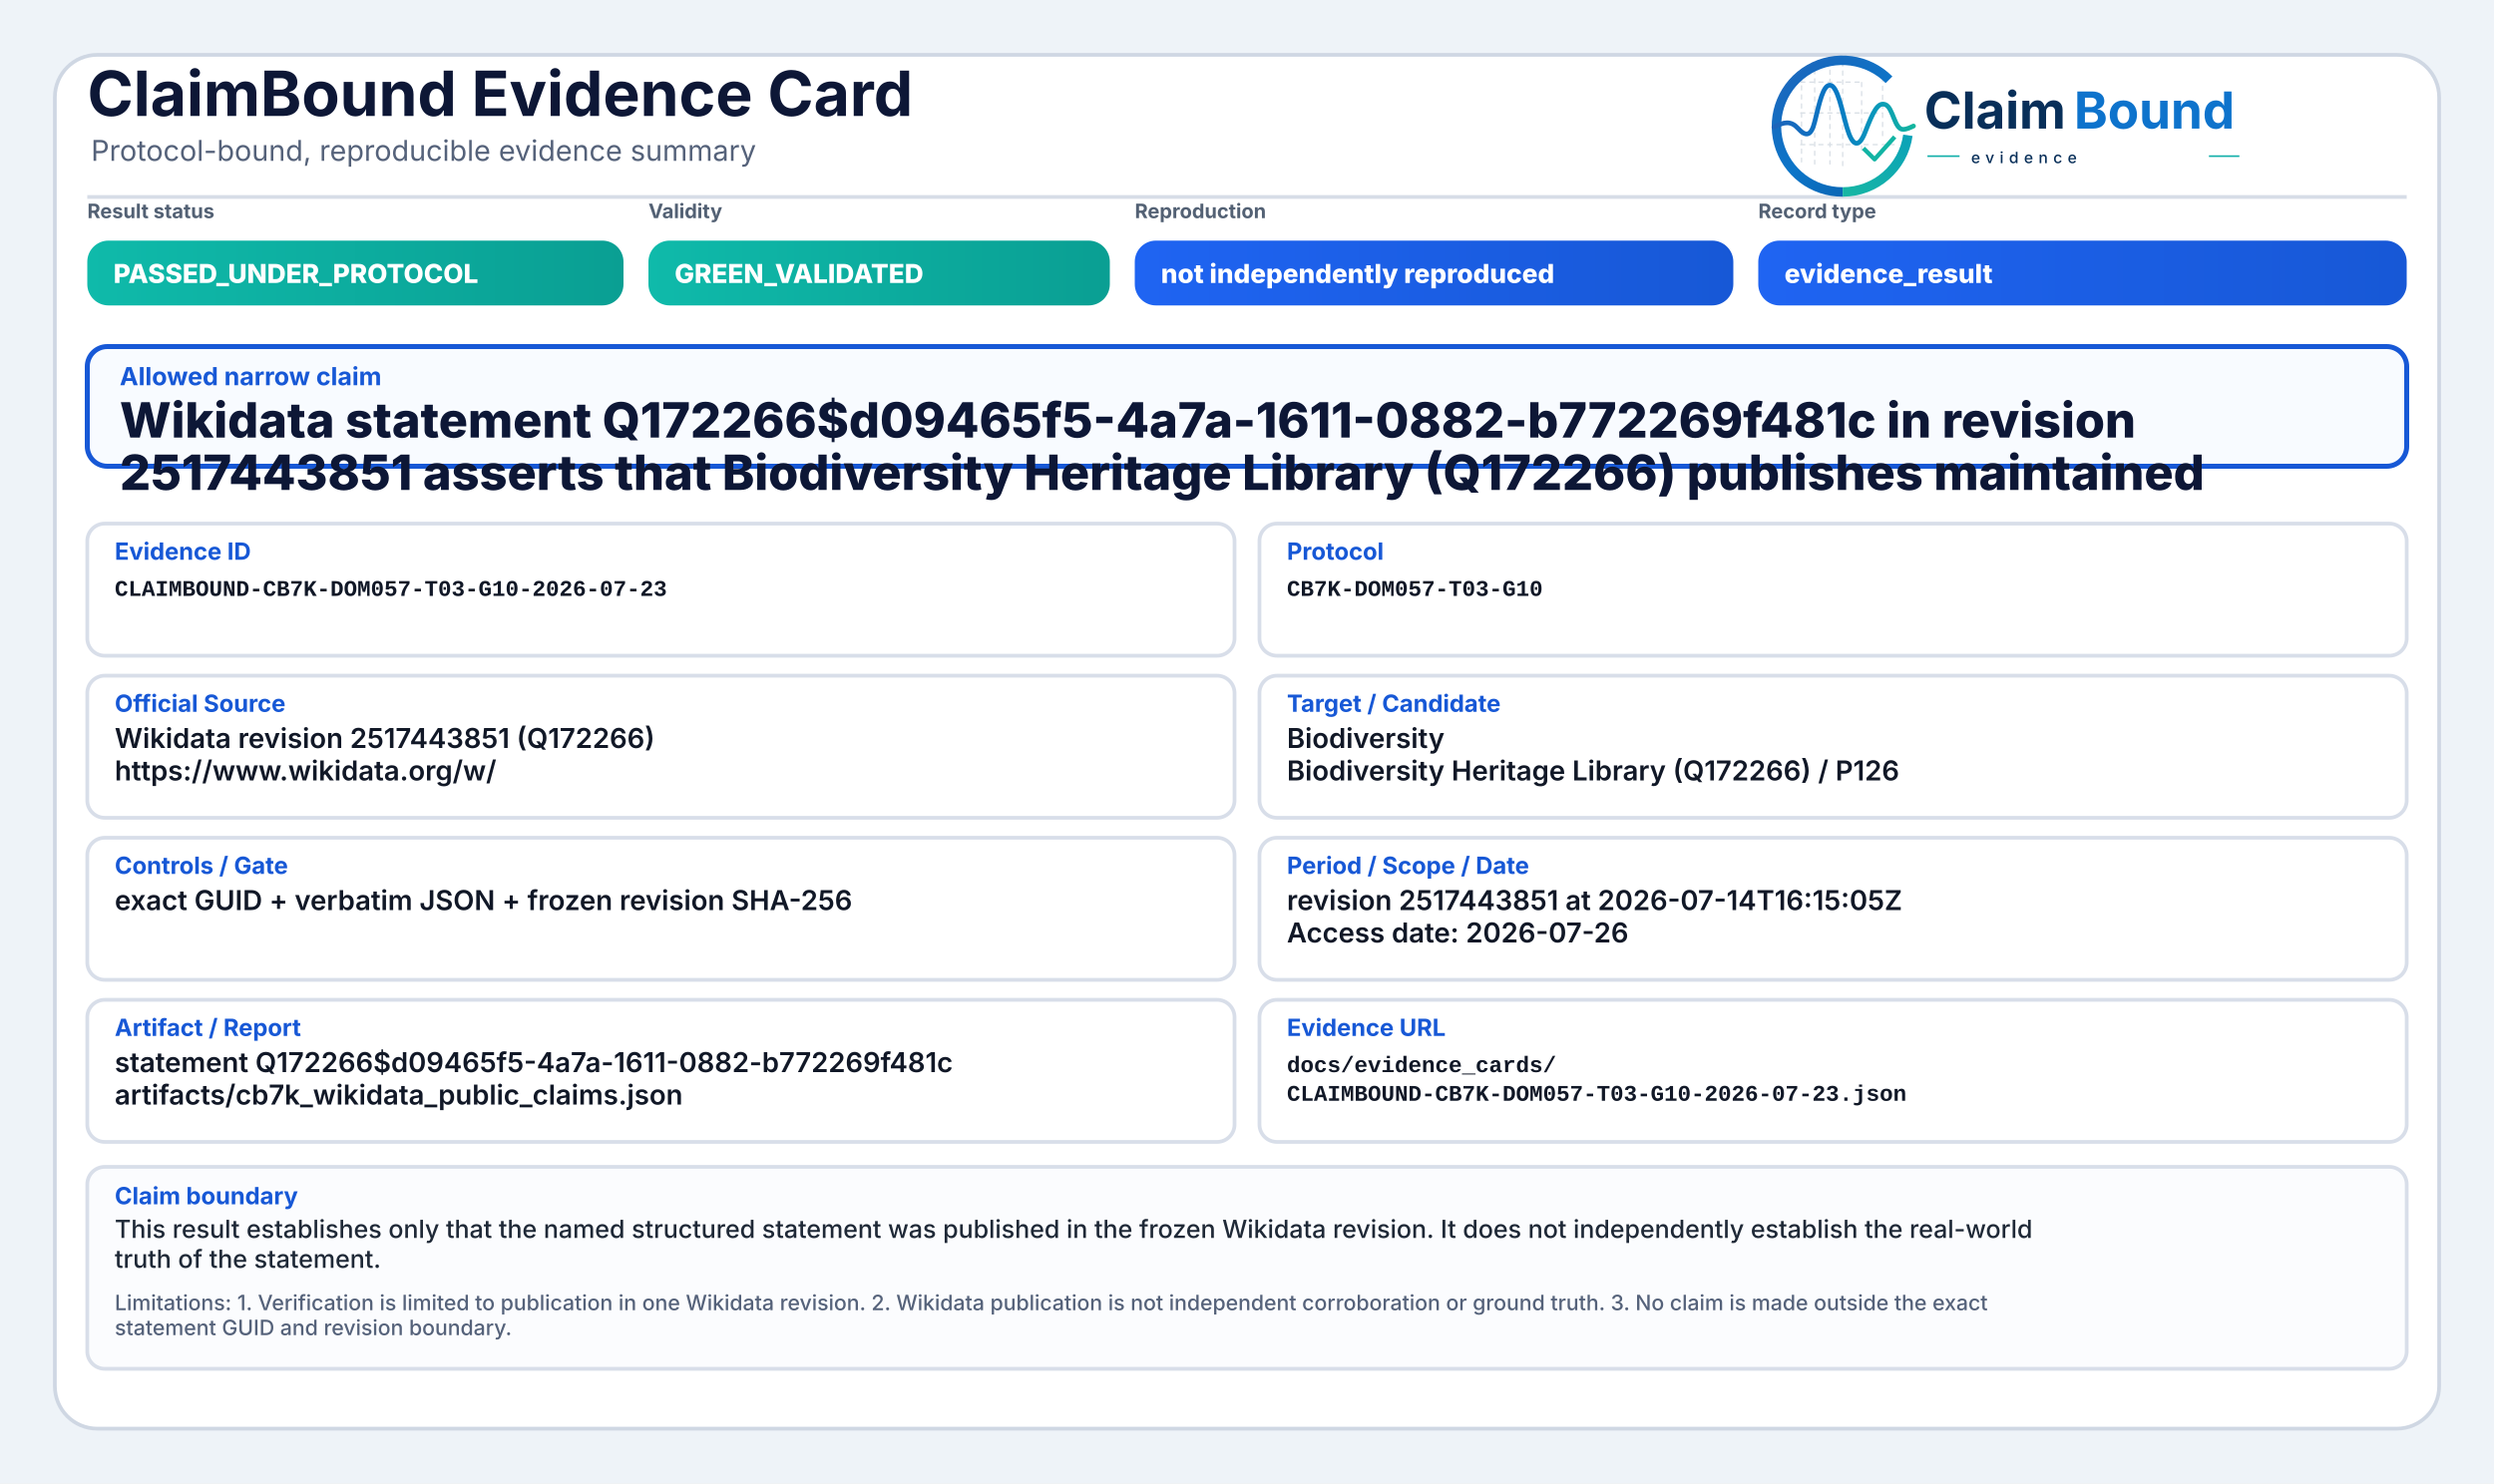
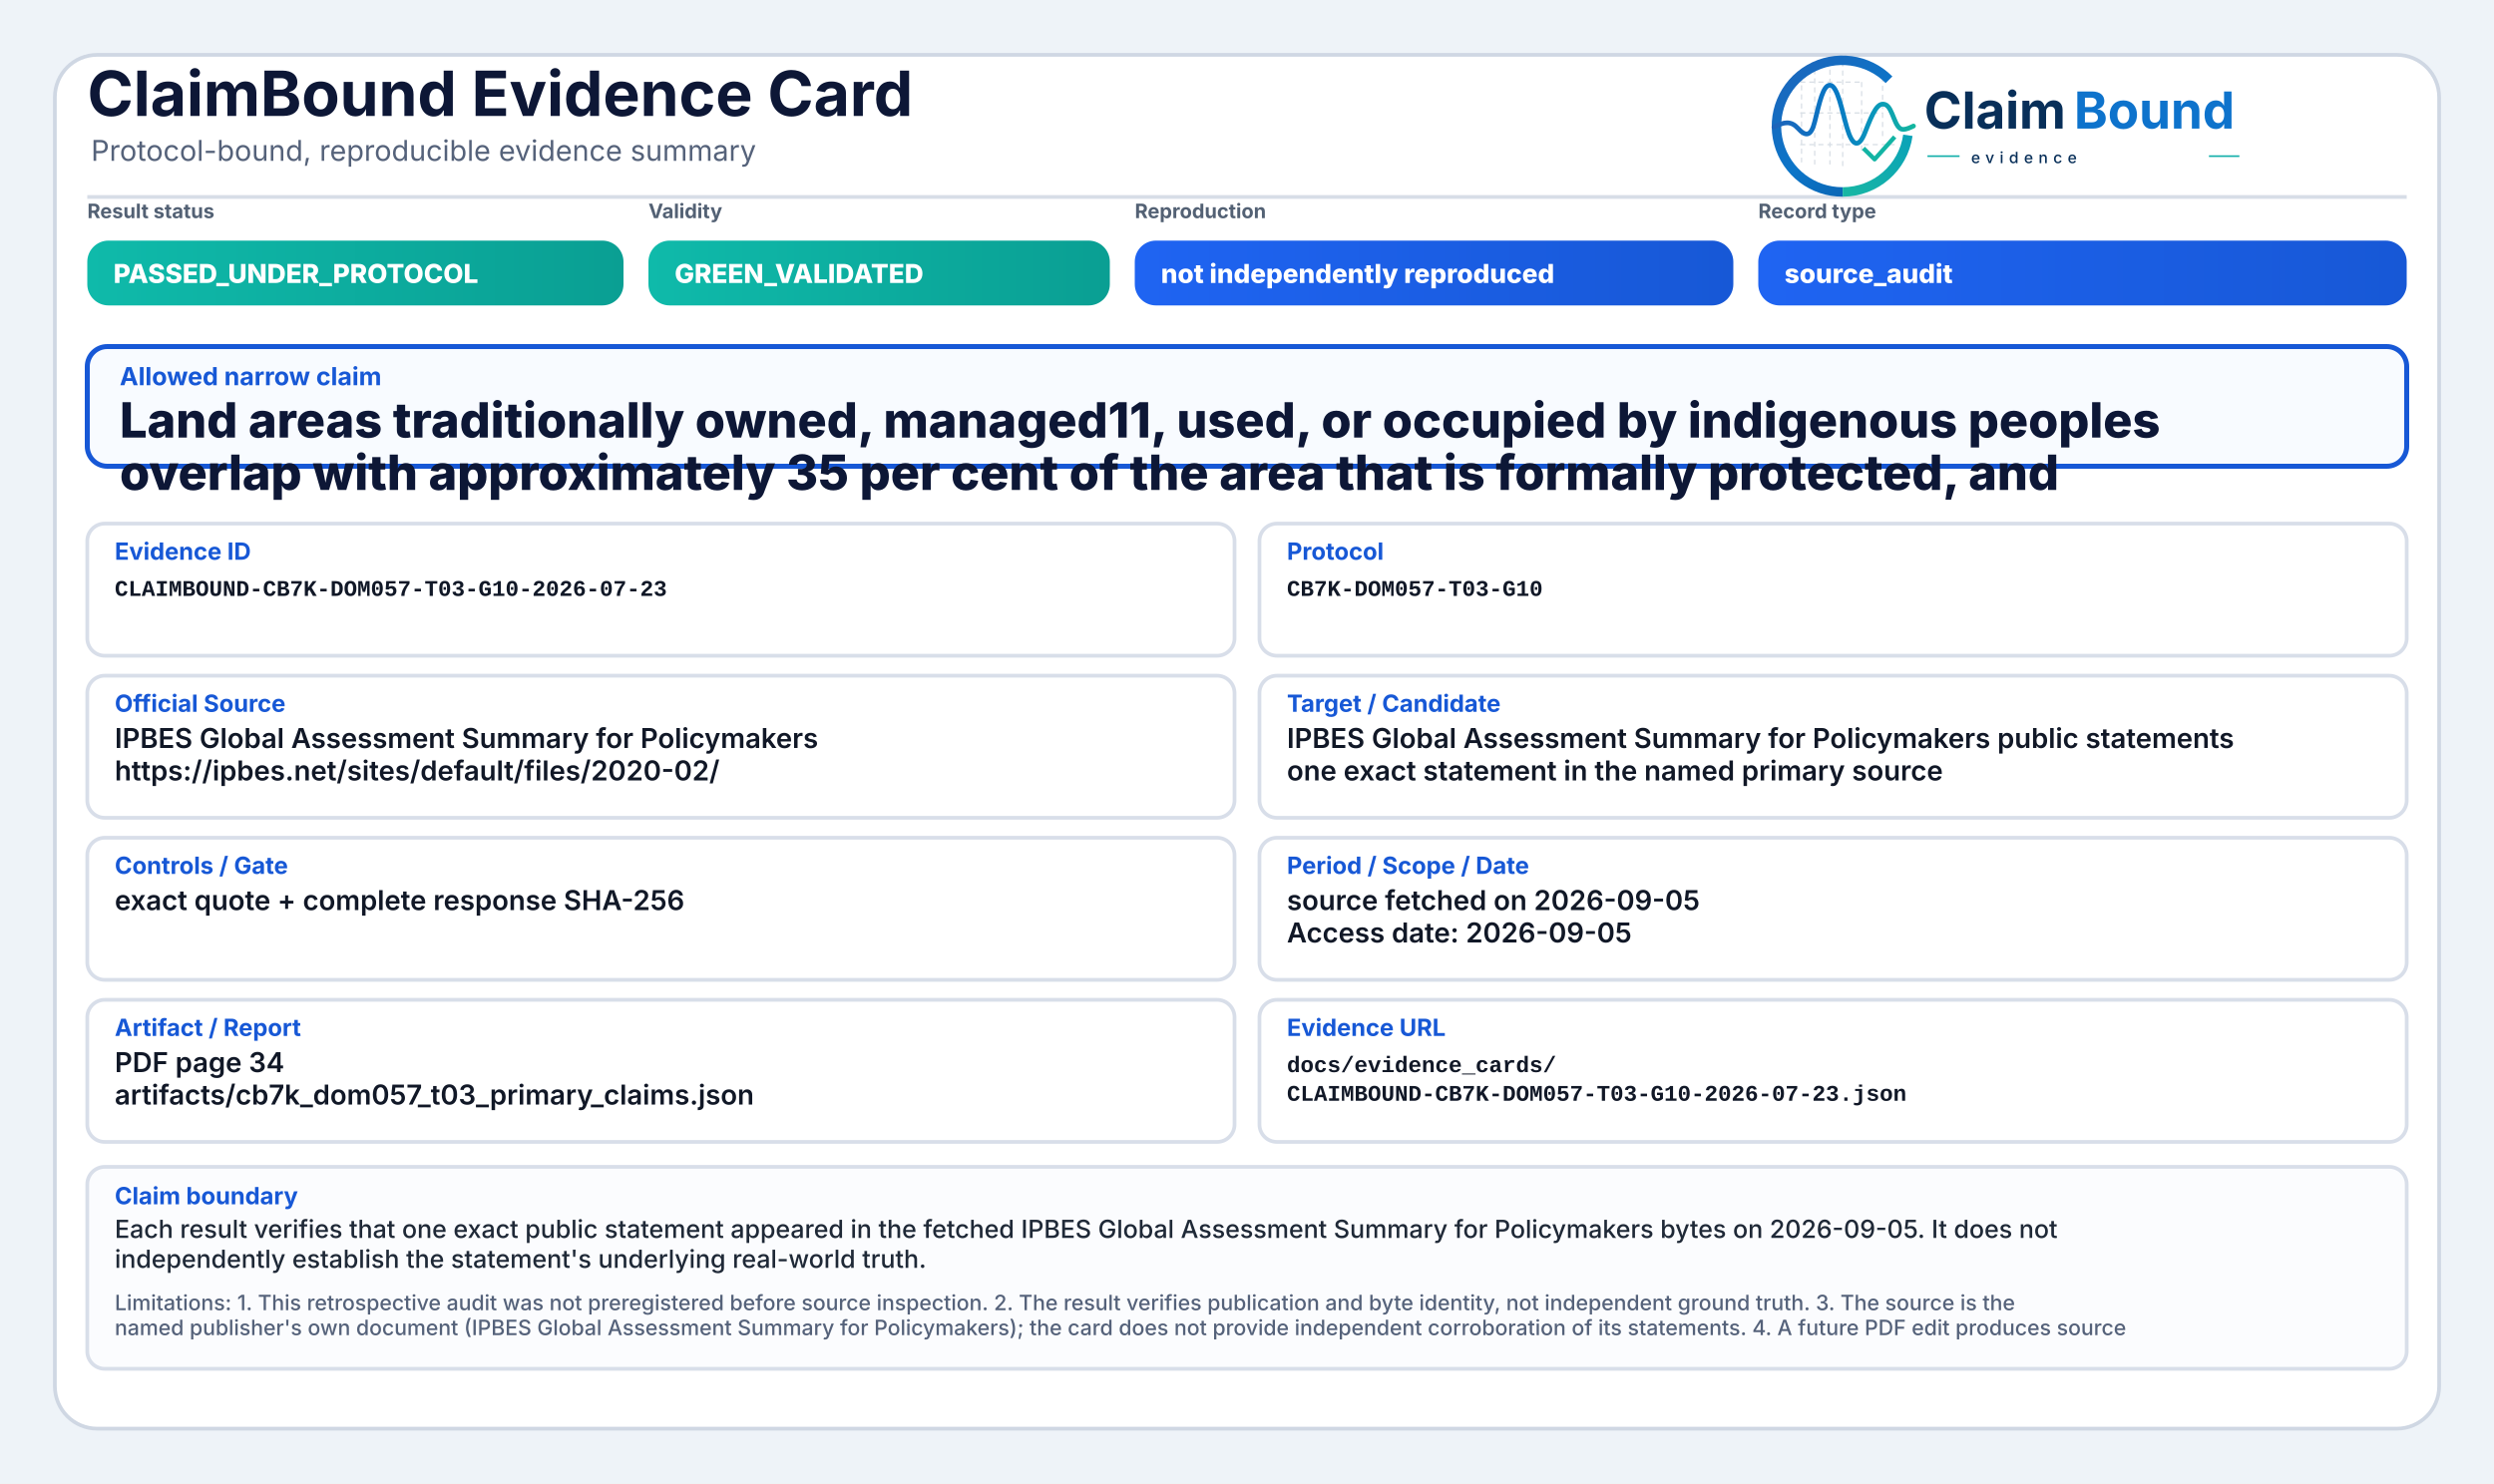
<svg xmlns="http://www.w3.org/2000/svg" width="2000" height="1190" viewBox="0 0 2000 1190" role="img" aria-label="ClaimBound Evidence Card">
  <defs>
    <linearGradient id="greenGrad" x1="0" y1="0" x2="1" y2="0">
      <stop offset="0%" stop-color="#0fbaaa" />
      <stop offset="100%" stop-color="#0a9f93" />
    </linearGradient>
    <linearGradient id="yellowGrad" x1="0" y1="0" x2="1" y2="0">
      <stop offset="0%" stop-color="#fbbf24" />
      <stop offset="100%" stop-color="#d97706" />
    </linearGradient>
    <linearGradient id="amberGrad" x1="0" y1="0" x2="1" y2="0">
      <stop offset="0%" stop-color="#f97316" />
      <stop offset="100%" stop-color="#c2410c" />
    </linearGradient>
    <linearGradient id="redGrad" x1="0" y1="0" x2="1" y2="0">
      <stop offset="0%" stop-color="#ef4444" />
      <stop offset="100%" stop-color="#b91c1c" />
    </linearGradient>
    <linearGradient id="grayGrad" x1="0" y1="0" x2="1" y2="0">
      <stop offset="0%" stop-color="#64748b" />
      <stop offset="100%" stop-color="#475569" />
    </linearGradient>
    <linearGradient id="blueGrad" x1="0" y1="0" x2="1" y2="0">
      <stop offset="0%" stop-color="#1f64f2" />
      <stop offset="100%" stop-color="#1758d6" />
    </linearGradient>
    <linearGradient id="logoRingBlue" x1="73" y1="453" x2="348" y2="793" gradientUnits="userSpaceOnUse">
      <stop offset="0" stop-color="#1E64BA" />
      <stop offset="0.55" stop-color="#0C75C8" />
      <stop offset="1" stop-color="#0A5FAB" />
    </linearGradient>
    <linearGradient id="logoRingTeal" x1="221" y1="792" x2="403" y2="594" gradientUnits="userSpaceOnUse">
      <stop offset="0" stop-color="#18B7A3" />
      <stop offset="1" stop-color="#089EBC" />
    </linearGradient>
    <linearGradient id="logoSignalGradient" x1="61" y1="628" x2="404" y2="628" gradientUnits="userSpaceOnUse">
      <stop offset="0" stop-color="#1E64BA" />
      <stop offset="0.43" stop-color="#0877C4" />
      <stop offset="0.72" stop-color="#0A97BB" />
      <stop offset="1" stop-color="#14B69E" />
    </linearGradient>
  </defs>
  <rect x="0" y="0" width="2000" height="1190" fill="#eef3f8" />
  <rect x="44" y="44" width="1912" height="1102" rx="34" fill="#ffffff" stroke="#cfd7e3" stroke-width="3" />
  <path d="M70 158 H1930" stroke="#d7dde7" stroke-width="3" />
  <text x="70" y="93" font-family="Inter, Segoe UI, Arial, sans-serif" font-size="50" font-weight="750" fill="#0d1736">ClaimBound Evidence Card</text>
  <text x="73" y="129" font-family="Inter, Segoe UI, Arial, sans-serif" font-size="23" font-weight="400" fill="#55627a">Protocol-bound, reproducible evidence summary</text>
  <g aria-label="ClaimBound evidence logo" transform="translate(1415,52) scale(0.33) translate(-40,-478)">
    <g stroke-linecap="butt" stroke-linejoin="round">
      <g stroke="#CBD3DC" stroke-width="3.2" stroke-linecap="round" stroke-dasharray="10 12" opacity="0.72">
        <path d="M130 507V714" />
        <path d="M162 490V719" />
        <path d="M199 491V719" />
        <path d="M230 471V726" />
        <path d="M276 521V690" />
        <path d="M327 508V650" />
        <path d="M128 520H277" />
        <path d="M128 595H327" />
        <path d="M128 672H355" />
      </g>
      <path d="M342.6 514.3A160 160 0 1 0 230 787" fill="none" stroke="url(#logoRingBlue)" stroke-width="23" />
      <path d="M230 787A160 160 0 0 0 388.4 649.3" fill="none" stroke="url(#logoRingTeal)" stroke-width="23" />
      <path d="M63 629.5C87 616.4 104.3 613.6 121.2 632.2C140.7 653.8 153.4 651.6 162.1 616.2C173.8 568.5 182.5 527.5 198.9 527.5C217.5 527.5 228.4 590.6 240.3 630.8C253.4 675.4 268.6 682.8 284.6 641.5C303.5 592.9 315.2 567.6 333.7 574.7C352.6 582 355.7 635.1 376.6 634.9C386.2 634.8 394 630.4 402 626.8" fill="none" stroke="url(#logoSignalGradient)" stroke-width="11.5" stroke-linecap="round" />
      <path d="M284 684.5L307.5 707.7L353 657" fill="none" stroke="#12B4A4" stroke-width="10.5" stroke-linecap="square" />
    </g>
    <text x="428" y="633" font-family="Inter, Segoe UI, Arial, sans-serif" font-size="124" font-weight="750" fill="#082F59" text-rendering="geometricPrecision">Claim</text>
    <text x="792" y="633" font-family="Inter, Segoe UI, Arial, sans-serif" font-size="124" font-weight="750" fill="#0E73CC" text-rendering="geometricPrecision">Bound</text>
    <line x1="436" y1="700" x2="514" y2="700" stroke="#11AFA9" stroke-width="4" />
    <text x="542" y="717" font-family="Inter, Segoe UI, Arial, sans-serif" font-size="38" font-weight="500" letter-spacing="13" fill="#082F59">evidence</text>
    <line x1="1120" y1="700" x2="1194" y2="700" stroke="#11AFA9" stroke-width="4" />
  </g>
  <text x="70" y="175" font-family="Inter, Segoe UI, Arial, sans-serif" font-size="16" font-weight="650" fill="#536174">Result status</text>
  <rect x="70" y="193" width="430" height="52" rx="17" fill="url(#greenGrad)" />
  <text x="91" y="227" font-family="Inter, Segoe UI, Arial, sans-serif" font-size="21" font-weight="800" fill="#ffffff">PASSED_UNDER_PROTOCOL</text>
  <text x="520" y="175" font-family="Inter, Segoe UI, Arial, sans-serif" font-size="16" font-weight="650" fill="#536174">Validity</text>
  <rect x="520" y="193" width="370" height="52" rx="17" fill="url(#greenGrad)" />
  <text x="541" y="227" font-family="Inter, Segoe UI, Arial, sans-serif" font-size="21" font-weight="800" fill="#ffffff">GREEN_VALIDATED</text>
  <text x="910" y="175" font-family="Inter, Segoe UI, Arial, sans-serif" font-size="16" font-weight="650" fill="#536174">Reproduction</text>
  <rect x="910" y="193" width="480" height="52" rx="17" fill="url(#blueGrad)" />
  <text x="931" y="227" font-family="Inter, Segoe UI, Arial, sans-serif" font-size="21" font-weight="800" fill="#ffffff">not independently reproduced</text>
  <text x="1410" y="175" font-family="Inter, Segoe UI, Arial, sans-serif" font-size="16" font-weight="650" fill="#536174">Record type</text>
  <rect x="1410" y="193" width="520" height="52" rx="17" fill="url(#blueGrad)" />
-   <text x="1431" y="227" font-family="Inter, Segoe UI, Arial, sans-serif" font-size="21" font-weight="800" fill="#ffffff">evidence_result</text>
+   <text x="1431" y="227" font-family="Inter, Segoe UI, Arial, sans-serif" font-size="21" font-weight="800" fill="#ffffff">source_audit</text>
  <rect x="70" y="278" width="1860" height="96" rx="16" fill="#f8fbff" stroke="#1758d6" stroke-width="4" />
  <text x="96" y="309" font-family="Inter, Segoe UI, Arial, sans-serif" font-size="20" font-weight="750" fill="#1758d6">Allowed narrow claim</text>
-   <text x="96" y="351" font-family="Inter, Segoe UI, Arial, sans-serif" font-size="39" font-weight="800" fill="#0d1736">Wikidata statement Q172266$d09465f5-4a7a-1611-0882-b772269f481c in revision</text>
-   <text x="96" y="393" font-family="Inter, Segoe UI, Arial, sans-serif" font-size="39" font-weight="800" fill="#0d1736">2517443851 asserts that Biodiversity Heritage Library (Q172266) publishes maintained</text>
+   <text x="96" y="351" font-family="Inter, Segoe UI, Arial, sans-serif" font-size="39" font-weight="800" fill="#0d1736">Land areas traditionally owned, managed11, used, or occupied by indigenous peoples</text>
+   <text x="96" y="393" font-family="Inter, Segoe UI, Arial, sans-serif" font-size="39" font-weight="800" fill="#0d1736">overlap with approximately 35 per cent of the area that is formally protected, and</text>
  <rect x="70" y="420" width="920" height="106" rx="14" fill="#ffffff" stroke="#d8dee9" stroke-width="3" />
  <text x="92" y="449" font-family="Inter, Segoe UI, Arial, sans-serif" font-size="19" font-weight="750" fill="#1758d6">Evidence ID</text>
  <text x="92" y="478" font-family="SFMono-Regular, Consolas, Liberation Mono, monospace" font-size="18" font-weight="600" fill="#111827">CLAIMBOUND-CB7K-DOM057-T03-G10-2026-07-23</text>
  <rect x="1010" y="420" width="920" height="106" rx="14" fill="#ffffff" stroke="#d8dee9" stroke-width="3" />
  <text x="1032" y="449" font-family="Inter, Segoe UI, Arial, sans-serif" font-size="19" font-weight="750" fill="#1758d6">Protocol</text>
  <text x="1032" y="478" font-family="SFMono-Regular, Consolas, Liberation Mono, monospace" font-size="18" font-weight="600" fill="#111827">CB7K-DOM057-T03-G10</text>
  <rect x="70" y="542" width="920" height="114" rx="14" fill="#ffffff" stroke="#d8dee9" stroke-width="3" />
  <text x="92" y="571" font-family="Inter, Segoe UI, Arial, sans-serif" font-size="19" font-weight="750" fill="#1758d6">Official Source</text>
-   <text x="92" y="600" font-family="Inter, Segoe UI, Arial, sans-serif" font-size="22" font-weight="600" fill="#111827">Wikidata revision 2517443851 (Q172266)</text>
-   <text x="92" y="626" font-family="Inter, Segoe UI, Arial, sans-serif" font-size="22" font-weight="600" fill="#111827">https://www.wikidata.org/w/</text>
+   <text x="92" y="600" font-family="Inter, Segoe UI, Arial, sans-serif" font-size="22" font-weight="600" fill="#111827">IPBES Global Assessment Summary for Policymakers</text>
+   <text x="92" y="626" font-family="Inter, Segoe UI, Arial, sans-serif" font-size="22" font-weight="600" fill="#111827">https://ipbes.net/sites/default/files/2020-02/</text>
  <rect x="1010" y="542" width="920" height="114" rx="14" fill="#ffffff" stroke="#d8dee9" stroke-width="3" />
  <text x="1032" y="571" font-family="Inter, Segoe UI, Arial, sans-serif" font-size="19" font-weight="750" fill="#1758d6">Target / Candidate</text>
-   <text x="1032" y="600" font-family="Inter, Segoe UI, Arial, sans-serif" font-size="22" font-weight="600" fill="#111827">Biodiversity</text>
-   <text x="1032" y="626" font-family="Inter, Segoe UI, Arial, sans-serif" font-size="22" font-weight="600" fill="#111827">Biodiversity Heritage Library (Q172266) / P126</text>
+   <text x="1032" y="600" font-family="Inter, Segoe UI, Arial, sans-serif" font-size="22" font-weight="600" fill="#111827">IPBES Global Assessment Summary for Policymakers public statements</text>
+   <text x="1032" y="626" font-family="Inter, Segoe UI, Arial, sans-serif" font-size="22" font-weight="600" fill="#111827">one exact statement in the named primary source</text>
  <rect x="70" y="672" width="920" height="114" rx="14" fill="#ffffff" stroke="#d8dee9" stroke-width="3" />
  <text x="92" y="701" font-family="Inter, Segoe UI, Arial, sans-serif" font-size="19" font-weight="750" fill="#1758d6">Controls / Gate</text>
-   <text x="92" y="730" font-family="Inter, Segoe UI, Arial, sans-serif" font-size="22" font-weight="600" fill="#111827">exact GUID + verbatim JSON + frozen revision SHA-256</text>
+   <text x="92" y="730" font-family="Inter, Segoe UI, Arial, sans-serif" font-size="22" font-weight="600" fill="#111827">exact quote + complete response SHA-256</text>
  <rect x="1010" y="672" width="920" height="114" rx="14" fill="#ffffff" stroke="#d8dee9" stroke-width="3" />
  <text x="1032" y="701" font-family="Inter, Segoe UI, Arial, sans-serif" font-size="19" font-weight="750" fill="#1758d6">Period / Scope / Date</text>
-   <text x="1032" y="730" font-family="Inter, Segoe UI, Arial, sans-serif" font-size="22" font-weight="600" fill="#111827">revision 2517443851 at 2026-07-14T16:15:05Z</text>
-   <text x="1032" y="756" font-family="Inter, Segoe UI, Arial, sans-serif" font-size="22" font-weight="600" fill="#111827">Access date: 2026-07-26</text>
+   <text x="1032" y="730" font-family="Inter, Segoe UI, Arial, sans-serif" font-size="22" font-weight="600" fill="#111827">source fetched on 2026-09-05</text>
+   <text x="1032" y="756" font-family="Inter, Segoe UI, Arial, sans-serif" font-size="22" font-weight="600" fill="#111827">Access date: 2026-09-05</text>
  <rect x="70" y="802" width="920" height="114" rx="14" fill="#ffffff" stroke="#d8dee9" stroke-width="3" />
  <text x="92" y="831" font-family="Inter, Segoe UI, Arial, sans-serif" font-size="19" font-weight="750" fill="#1758d6">Artifact / Report</text>
-   <text x="92" y="860" font-family="Inter, Segoe UI, Arial, sans-serif" font-size="22" font-weight="600" fill="#111827">statement Q172266$d09465f5-4a7a-1611-0882-b772269f481c</text>
-   <text x="92" y="886" font-family="Inter, Segoe UI, Arial, sans-serif" font-size="22" font-weight="600" fill="#111827">artifacts/cb7k_wikidata_public_claims.json</text>
+   <text x="92" y="860" font-family="Inter, Segoe UI, Arial, sans-serif" font-size="22" font-weight="600" fill="#111827">PDF page 34</text>
+   <text x="92" y="886" font-family="Inter, Segoe UI, Arial, sans-serif" font-size="22" font-weight="600" fill="#111827">artifacts/cb7k_dom057_t03_primary_claims.json</text>
  <rect x="1010" y="802" width="920" height="114" rx="14" fill="#ffffff" stroke="#d8dee9" stroke-width="3" />
  <text x="1032" y="831" font-family="Inter, Segoe UI, Arial, sans-serif" font-size="19" font-weight="750" fill="#1758d6">Evidence URL</text>
  <text x="1032" y="860" font-family="SFMono-Regular, Consolas, Liberation Mono, monospace" font-size="18" font-weight="600" fill="#111827">docs/evidence_cards/</text>
  <text x="1032" y="883" font-family="SFMono-Regular, Consolas, Liberation Mono, monospace" font-size="18" font-weight="600" fill="#111827">CLAIMBOUND-CB7K-DOM057-T03-G10-2026-07-23.json</text>
  <rect x="70" y="936" width="1860" height="162" rx="14" fill="#fbfcfe" stroke="#d8dee9" stroke-width="3" />
  <text x="92" y="966" font-family="Inter, Segoe UI, Arial, sans-serif" font-size="19" font-weight="750" fill="#1758d6">Claim boundary</text>
-   <text x="92" y="993" font-family="Inter, Segoe UI, Arial, sans-serif" font-size="20" font-weight="500" fill="#1f2937">This result establishes only that the named structured statement was published in the frozen Wikidata revision. It does not independently establish the real-world</text>
-   <text x="92" y="1017" font-family="Inter, Segoe UI, Arial, sans-serif" font-size="20" font-weight="500" fill="#1f2937">truth of the statement.</text>
-   <text x="92" y="1051" font-family="Inter, Segoe UI, Arial, sans-serif" font-size="17" font-weight="500" fill="#55627a">Limitations: 1. Verification is limited to publication in one Wikidata revision. 2. Wikidata publication is not independent corroboration or ground truth. 3. No claim is made outside the exact</text>
-   <text x="92" y="1071" font-family="Inter, Segoe UI, Arial, sans-serif" font-size="17" font-weight="500" fill="#55627a">statement GUID and revision boundary.</text>
+   <text x="92" y="993" font-family="Inter, Segoe UI, Arial, sans-serif" font-size="20" font-weight="500" fill="#1f2937">Each result verifies that one exact public statement appeared in the fetched IPBES Global Assessment Summary for Policymakers bytes on 2026-09-05. It does not</text>
+   <text x="92" y="1017" font-family="Inter, Segoe UI, Arial, sans-serif" font-size="20" font-weight="500" fill="#1f2937">independently establish the statement's underlying real-world truth.</text>
+   <text x="92" y="1051" font-family="Inter, Segoe UI, Arial, sans-serif" font-size="17" font-weight="500" fill="#55627a">Limitations: 1. This retrospective audit was not preregistered before source inspection. 2. The result verifies publication and byte identity, not independent ground truth. 3. The source is the</text>
+   <text x="92" y="1071" font-family="Inter, Segoe UI, Arial, sans-serif" font-size="17" font-weight="500" fill="#55627a">named publisher's own document (IPBES Global Assessment Summary for Policymakers); the card does not provide independent corroboration of its statements. 4. A future PDF edit produces source</text>
</svg>
